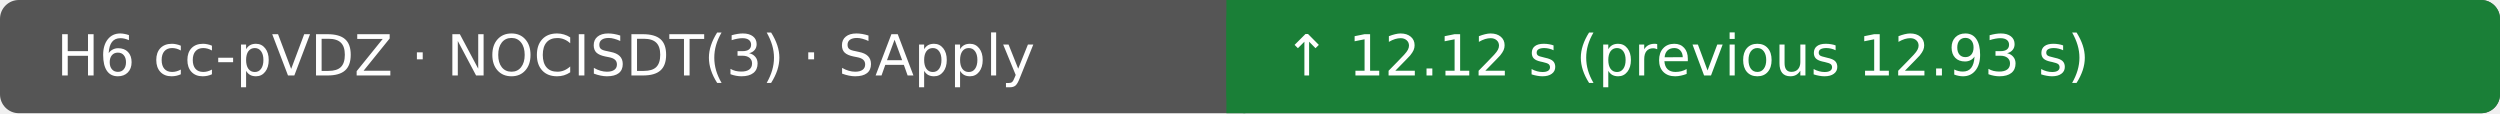
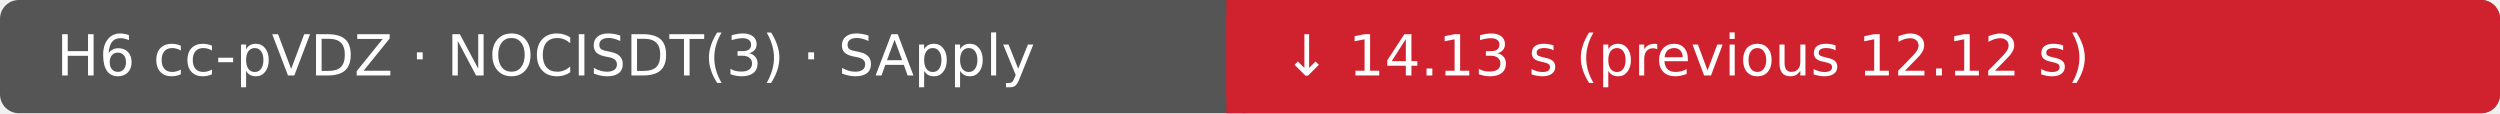
- <svg xmlns="http://www.w3.org/2000/svg" width="530" height="24" viewBox="0 0 530 24" role="img" aria-label="H6 cc-pVDZ · NOCISDT(3) · SApply: ↑ 12.12 s (previous 12.93 s); Ubuntu 22.04.5 LTS · AMD EPYC 9V74 80-Core Processor · 4 vCPU · 15.6 GiB RAM">
+ <svg xmlns="http://www.w3.org/2000/svg" width="530" height="24" viewBox="0 0 530 24" role="img" aria-label="H6 cc-pVDZ · NOCISDT(3) · SApply: ↓ 14.13 s (previous 12.12 s); Ubuntu 22.04.5 LTS · INTEL(R) XEON(R) PLATINUM 8573C · 4 vCPU · 15.6 GiB RAM">
  <rect width="530" height="24" rx="4" fill="#555" />
-   <rect x="260" width="270" height="24" rx="4" fill="#1a7f37" />
-   <rect x="260" width="4" height="24" fill="#1a7f37" />
+   <rect x="260" width="270" height="24" rx="4" fill="#cf222e" />
+   <rect x="260" width="4" height="24" fill="#cf222e" />
  <text x="12" y="16" fill="#fff" font-family="DejaVu Sans, Arial, sans-serif" font-size="12">H6 cc-pVDZ · NOCISDT(3) · SApply</text>
-   <text x="272" y="16" fill="#fff" font-family="DejaVu Sans, Arial, sans-serif" font-size="12">↑ 12.12 s (previous 12.93 s)</text>
+   <text x="272" y="16" fill="#fff" font-family="DejaVu Sans, Arial, sans-serif" font-size="12">↓ 14.13 s (previous 12.12 s)</text>
</svg>
